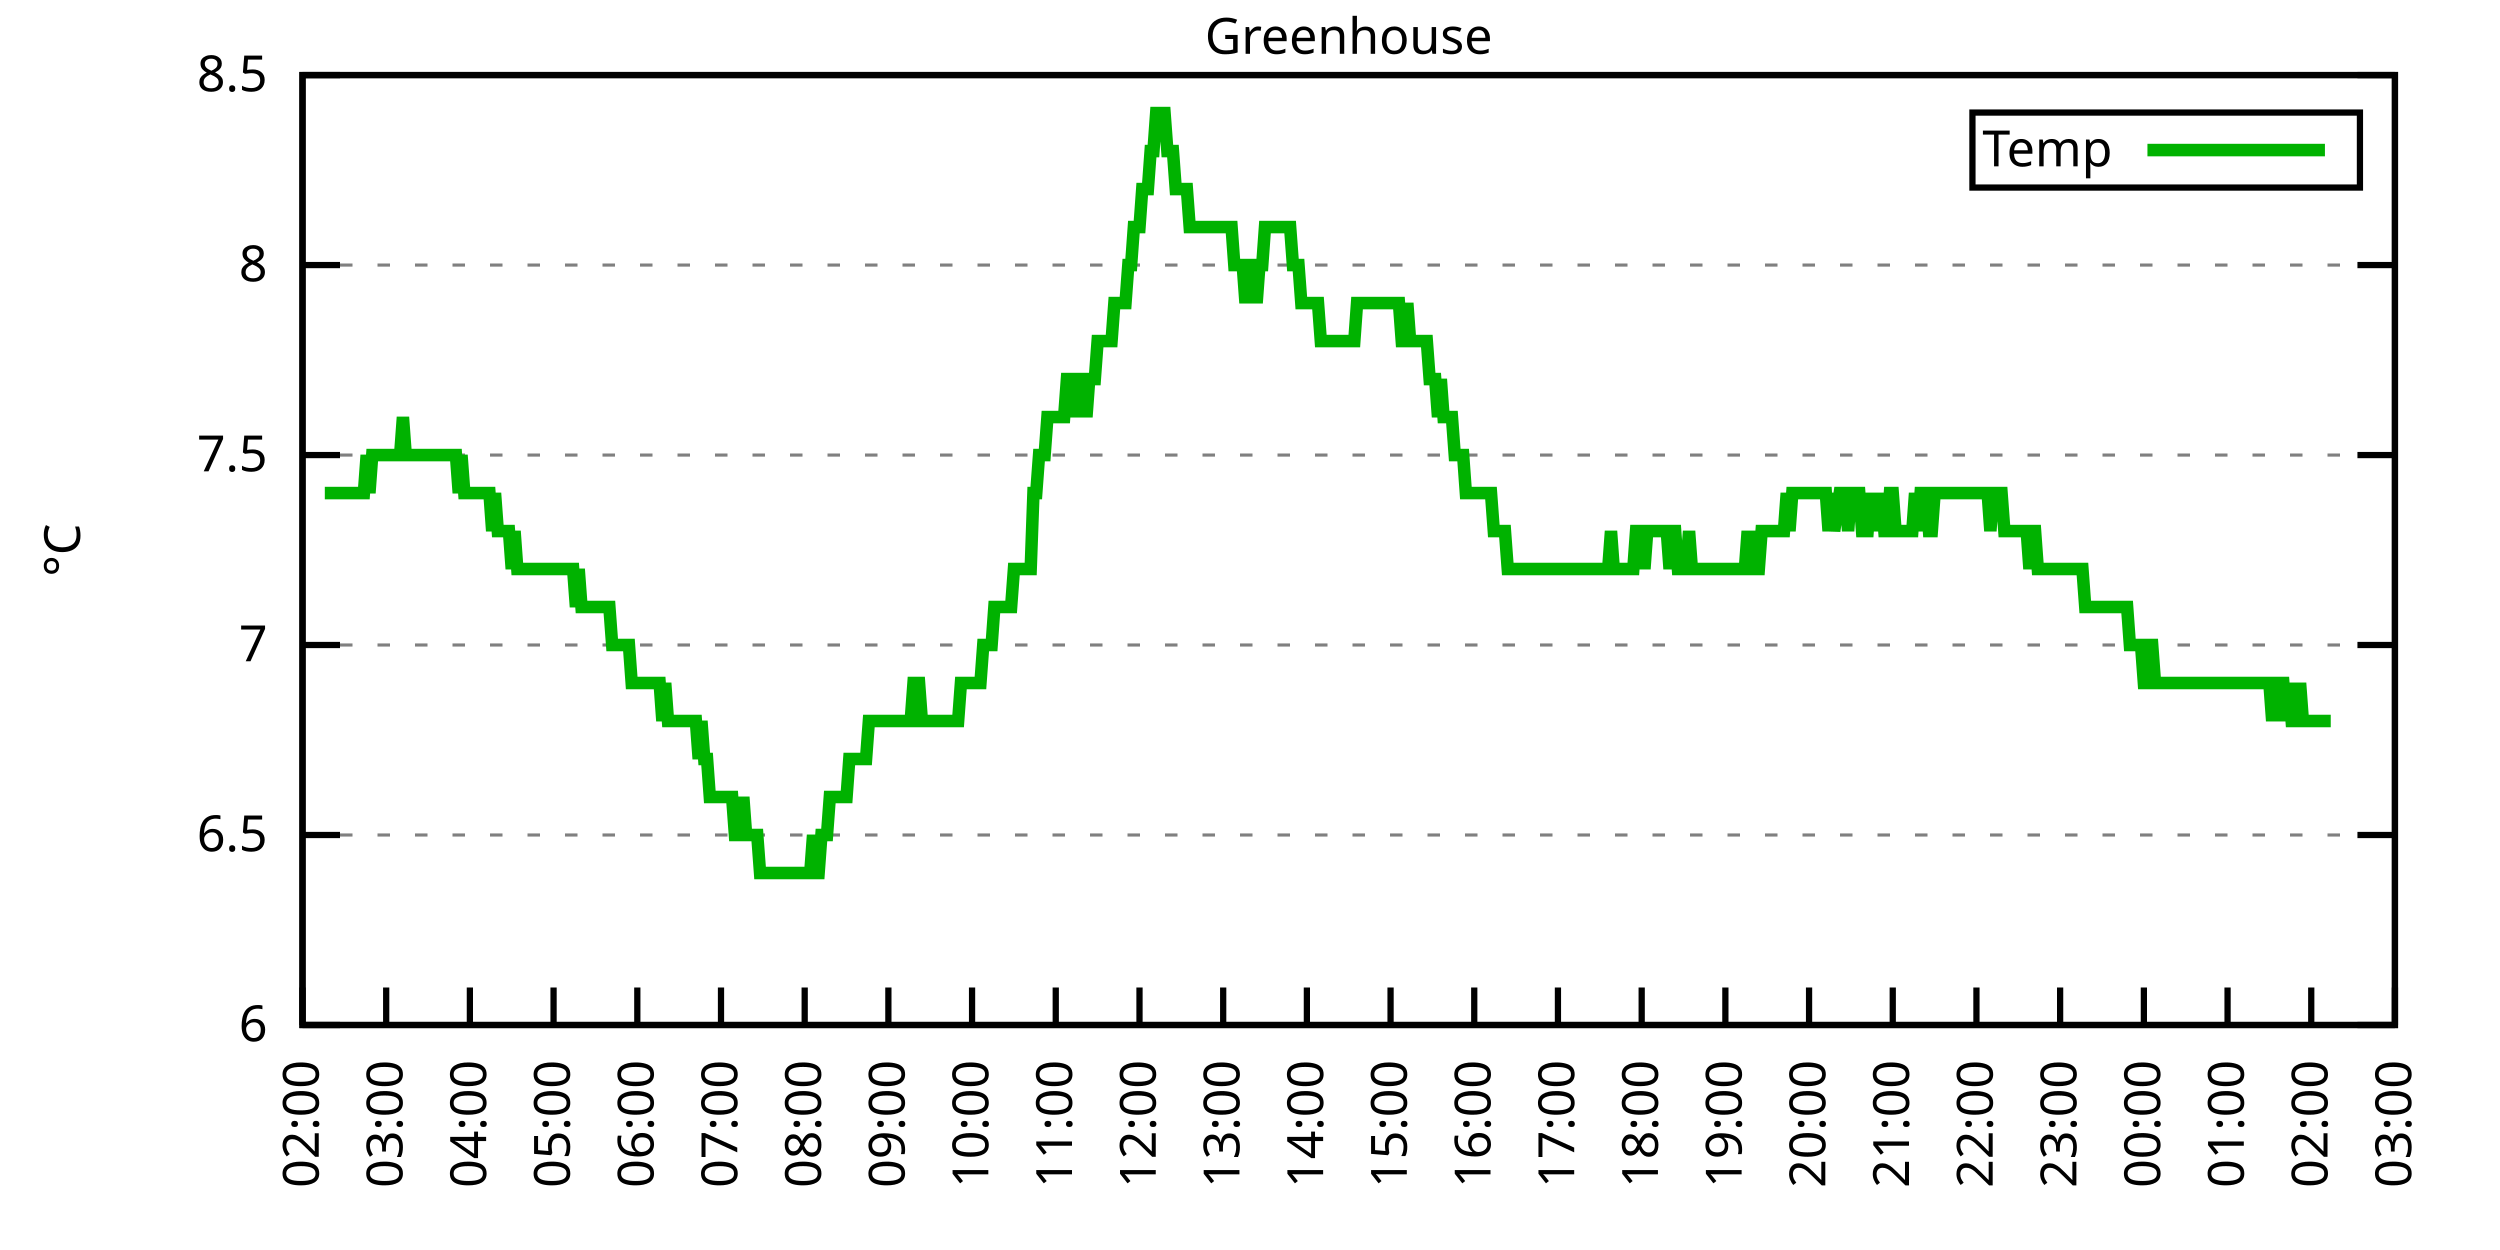
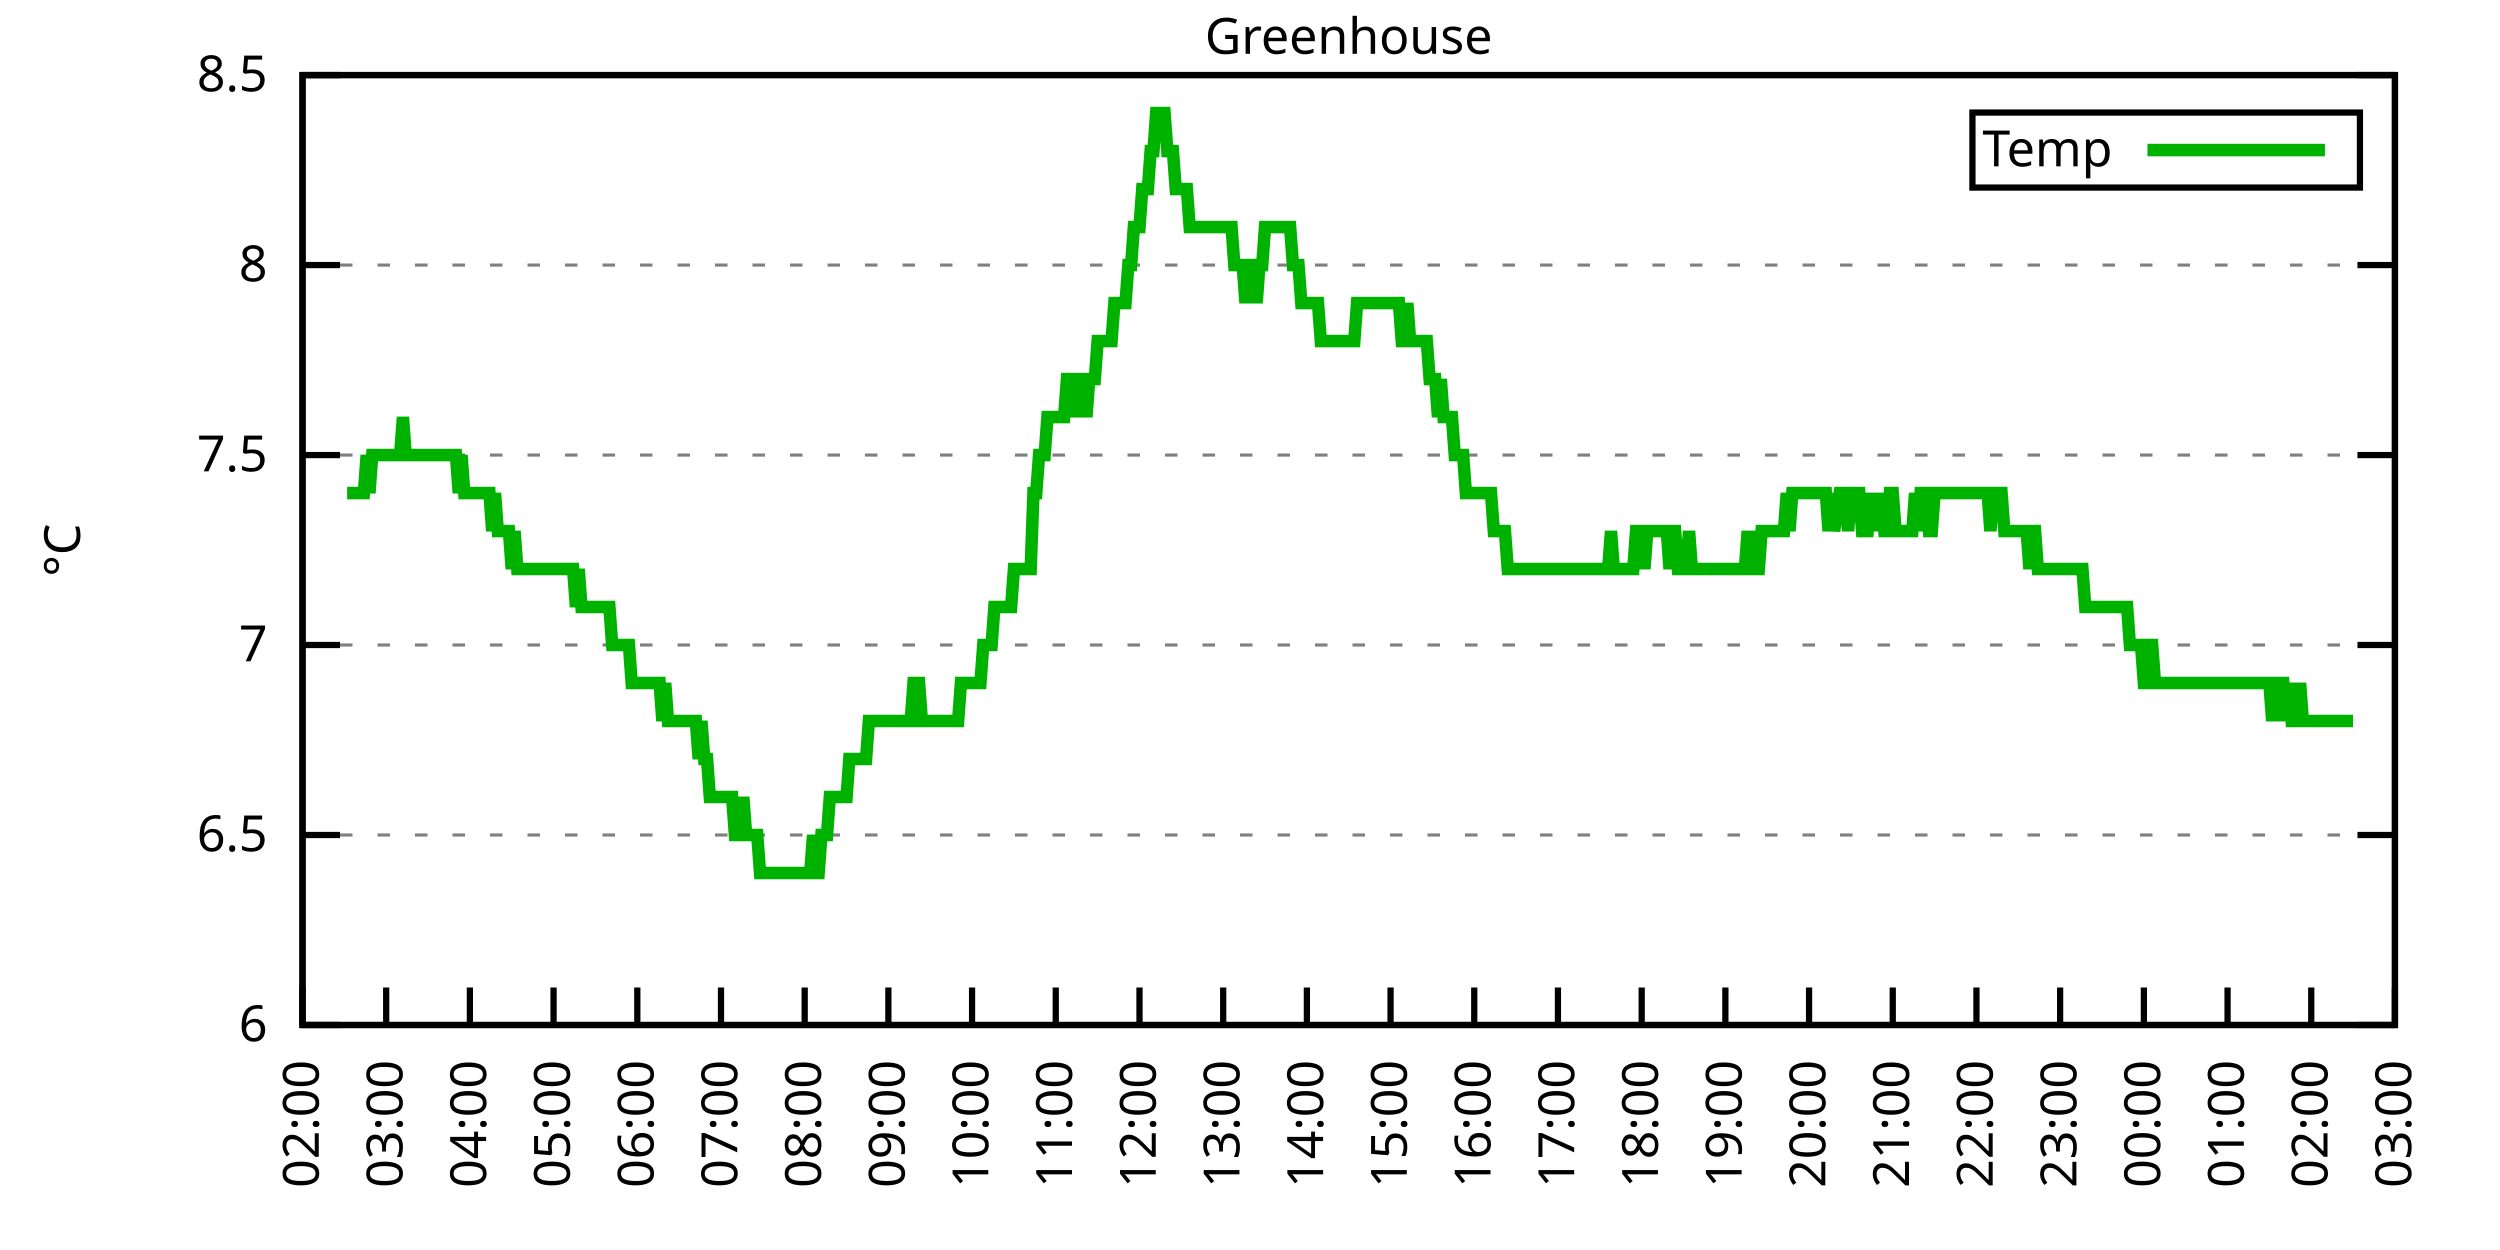
<svg xmlns="http://www.w3.org/2000/svg" xmlns:xlink="http://www.w3.org/1999/xlink" width="400" height="200" viewBox="0 0 400 200">
  <g id="gnuplot_canvas">
    <rect x="0" y="0" width="400" height="200" fill="none" />
    <defs>
      <circle id="gpDot" r="0.5" stroke-width="0.5" stroke="currentColor" />
      <path id="gpPt0" stroke-width="0.333" stroke="currentColor" d="M-1,0 h2 M0,-1 v2" />
      <path id="gpPt1" stroke-width="0.333" stroke="currentColor" d="M-1,-1 L1,1 M1,-1 L-1,1" />
      <path id="gpPt2" stroke-width="0.333" stroke="currentColor" d="M-1,0 L1,0 M0,-1 L0,1 M-1,-1 L1,1 M-1,1 L1,-1" />
      <rect id="gpPt3" stroke-width="0.333" stroke="currentColor" x="-1" y="-1" width="2" height="2" />
      <rect id="gpPt4" stroke-width="0.333" stroke="currentColor" fill="currentColor" x="-1" y="-1" width="2" height="2" />
      <circle id="gpPt5" stroke-width="0.333" stroke="currentColor" cx="0" cy="0" r="1" />
      <use xlink:href="#gpPt5" id="gpPt6" fill="currentColor" stroke="none" />
      <path id="gpPt7" stroke-width="0.333" stroke="currentColor" d="M0,-1.33 L-1.33,0.67 L1.33,0.67 z" />
      <use xlink:href="#gpPt7" id="gpPt8" fill="currentColor" stroke="none" />
      <use xlink:href="#gpPt7" id="gpPt9" stroke="currentColor" transform="rotate(180)" />
      <use xlink:href="#gpPt9" id="gpPt10" fill="currentColor" stroke="none" />
      <use xlink:href="#gpPt3" id="gpPt11" stroke="currentColor" transform="rotate(45)" />
      <use xlink:href="#gpPt11" id="gpPt12" fill="currentColor" stroke="none" />
      <path id="gpPt13" stroke-width="0.333" stroke="currentColor" d="M0,1.330 L1.265,0.411 L0.782,-1.067 L-0.782,-1.076 L-1.265,0.411 z" />
      <use xlink:href="#gpPt13" id="gpPt14" fill="currentColor" stroke="none" />
      <filter id="textbox" filterUnits="objectBoundingBox" x="0" y="0" height="1" width="1">
        <feFlood flood-color="white" flood-opacity="1" result="bgnd" />
        <feComposite in="SourceGraphic" in2="bgnd" operator="atop" />
      </filter>
      <filter id="greybox" filterUnits="objectBoundingBox" x="0" y="0" height="1" width="1">
        <feFlood flood-color="lightgrey" flood-opacity="1" result="grey" />
        <feComposite in="SourceGraphic" in2="grey" operator="atop" />
      </filter>
    </defs>
    <g fill="none" color="white" stroke="currentColor" stroke-width="1.00" stroke-linecap="butt" stroke-linejoin="miter">
</g>
    <g fill="none" color="black" stroke="currentColor" stroke-width="1.00" stroke-linecap="butt" stroke-linejoin="miter">
      <g stroke="none" shape-rendering="crispEdges">
        <polygon fill="rgb(255, 255, 255)" points="48.40,164.00 383.18,164.00 383.18,12.02 48.40,12.02 " />
      </g>
    </g>
    <g fill="none" color="black" stroke="currentColor" stroke-width="1.00" stroke-linecap="butt" stroke-linejoin="miter">
</g>
    <g fill="none" color="black" stroke="black" stroke-width="0.50" stroke-linecap="butt" stroke-linejoin="miter">
</g>
    <g fill="none" color="gray" stroke="currentColor" stroke-width="0.50" stroke-linecap="butt" stroke-linejoin="miter">
      <path stroke="gray" stroke-dasharray="2,4" class="gridline" d="M48.40,164.00 L383.19,164.00  " />
    </g>
    <g fill="none" color="gray" stroke="gray" stroke-width="1.00" stroke-linecap="butt" stroke-linejoin="miter">
</g>
    <g fill="none" color="black" stroke="currentColor" stroke-width="1.00" stroke-linecap="butt" stroke-linejoin="miter">
      <path stroke="black" d="M48.40,164.00 L54.40,164.00 M383.19,164.00 L377.19,164.00  " />
      <g transform="translate(42.80,166.60)" stroke="none" fill="black" font-family="Sans" font-size="8.00" text-anchor="end">
        <text>
          <tspan font-family="Sans"> 6</tspan>
        </text>
      </g>
    </g>
    <g fill="none" color="black" stroke="currentColor" stroke-width="1.00" stroke-linecap="butt" stroke-linejoin="miter">
</g>
    <g fill="none" color="black" stroke="black" stroke-width="0.50" stroke-linecap="butt" stroke-linejoin="miter">
</g>
    <g fill="none" color="gray" stroke="currentColor" stroke-width="0.50" stroke-linecap="butt" stroke-linejoin="miter">
      <path stroke="gray" stroke-dasharray="2,4" class="gridline" d="M48.40,133.60 L383.19,133.60  " />
    </g>
    <g fill="none" color="gray" stroke="gray" stroke-width="1.00" stroke-linecap="butt" stroke-linejoin="miter">
</g>
    <g fill="none" color="black" stroke="currentColor" stroke-width="1.00" stroke-linecap="butt" stroke-linejoin="miter">
      <path stroke="black" d="M48.40,133.60 L54.40,133.60 M383.19,133.60 L377.19,133.60  " />
      <g transform="translate(42.80,136.20)" stroke="none" fill="black" font-family="Sans" font-size="8.00" text-anchor="end">
        <text>
          <tspan font-family="Sans"> 6.5</tspan>
        </text>
      </g>
    </g>
    <g fill="none" color="black" stroke="currentColor" stroke-width="1.00" stroke-linecap="butt" stroke-linejoin="miter">
</g>
    <g fill="none" color="black" stroke="black" stroke-width="0.50" stroke-linecap="butt" stroke-linejoin="miter">
</g>
    <g fill="none" color="gray" stroke="currentColor" stroke-width="0.50" stroke-linecap="butt" stroke-linejoin="miter">
      <path stroke="gray" stroke-dasharray="2,4" class="gridline" d="M48.40,103.20 L383.19,103.20  " />
    </g>
    <g fill="none" color="gray" stroke="gray" stroke-width="1.00" stroke-linecap="butt" stroke-linejoin="miter">
</g>
    <g fill="none" color="black" stroke="currentColor" stroke-width="1.00" stroke-linecap="butt" stroke-linejoin="miter">
      <path stroke="black" d="M48.40,103.20 L54.40,103.20 M383.19,103.20 L377.19,103.20  " />
      <g transform="translate(42.80,105.80)" stroke="none" fill="black" font-family="Sans" font-size="8.00" text-anchor="end">
        <text>
          <tspan font-family="Sans"> 7</tspan>
        </text>
      </g>
    </g>
    <g fill="none" color="black" stroke="currentColor" stroke-width="1.00" stroke-linecap="butt" stroke-linejoin="miter">
</g>
    <g fill="none" color="black" stroke="black" stroke-width="0.50" stroke-linecap="butt" stroke-linejoin="miter">
</g>
    <g fill="none" color="gray" stroke="currentColor" stroke-width="0.50" stroke-linecap="butt" stroke-linejoin="miter">
      <path stroke="gray" stroke-dasharray="2,4" class="gridline" d="M48.40,72.81 L383.19,72.81  " />
    </g>
    <g fill="none" color="gray" stroke="gray" stroke-width="1.00" stroke-linecap="butt" stroke-linejoin="miter">
</g>
    <g fill="none" color="black" stroke="currentColor" stroke-width="1.00" stroke-linecap="butt" stroke-linejoin="miter">
      <path stroke="black" d="M48.40,72.81 L54.40,72.81 M383.19,72.81 L377.19,72.81  " />
      <g transform="translate(42.80,75.41)" stroke="none" fill="black" font-family="Sans" font-size="8.00" text-anchor="end">
        <text>
          <tspan font-family="Sans"> 7.5</tspan>
        </text>
      </g>
    </g>
    <g fill="none" color="black" stroke="currentColor" stroke-width="1.00" stroke-linecap="butt" stroke-linejoin="miter">
</g>
    <g fill="none" color="black" stroke="black" stroke-width="0.50" stroke-linecap="butt" stroke-linejoin="miter">
</g>
    <g fill="none" color="gray" stroke="currentColor" stroke-width="0.50" stroke-linecap="butt" stroke-linejoin="miter">
      <path stroke="gray" stroke-dasharray="2,4" class="gridline" d="M48.40,42.41 L383.19,42.41  " />
    </g>
    <g fill="none" color="gray" stroke="gray" stroke-width="1.00" stroke-linecap="butt" stroke-linejoin="miter">
</g>
    <g fill="none" color="black" stroke="currentColor" stroke-width="1.00" stroke-linecap="butt" stroke-linejoin="miter">
      <path stroke="black" d="M48.40,42.41 L54.40,42.41 M383.19,42.41 L377.19,42.41  " />
      <g transform="translate(42.80,45.01)" stroke="none" fill="black" font-family="Sans" font-size="8.00" text-anchor="end">
        <text>
          <tspan font-family="Sans"> 8</tspan>
        </text>
      </g>
    </g>
    <g fill="none" color="black" stroke="currentColor" stroke-width="1.00" stroke-linecap="butt" stroke-linejoin="miter">
</g>
    <g fill="none" color="black" stroke="black" stroke-width="0.50" stroke-linecap="butt" stroke-linejoin="miter">
</g>
    <g fill="none" color="gray" stroke="currentColor" stroke-width="0.50" stroke-linecap="butt" stroke-linejoin="miter">
      <path stroke="gray" stroke-dasharray="2,4" class="gridline" d="M48.40,12.01 L383.19,12.01  " />
    </g>
    <g fill="none" color="gray" stroke="gray" stroke-width="1.00" stroke-linecap="butt" stroke-linejoin="miter">
</g>
    <g fill="none" color="black" stroke="currentColor" stroke-width="1.00" stroke-linecap="butt" stroke-linejoin="miter">
      <path stroke="black" d="M48.40,12.01 L54.40,12.01 M383.19,12.01 L377.19,12.01  " />
      <g transform="translate(42.80,14.61)" stroke="none" fill="black" font-family="Sans" font-size="8.00" text-anchor="end">
        <text>
          <tspan font-family="Sans"> 8.5</tspan>
        </text>
      </g>
    </g>
    <g fill="none" color="black" stroke="currentColor" stroke-width="1.00" stroke-linecap="butt" stroke-linejoin="miter">
      <path stroke="black" d="M48.40,164.00 L48.40,158.00  " />
      <g transform="translate(51.00,169.60) rotate(270.00)" stroke="none" fill="black" font-family="Sans" font-size="8.00" text-anchor="end">
        <text>
          <tspan font-family="Sans">02:00</tspan>
        </text>
      </g>
    </g>
    <g fill="none" color="black" stroke="currentColor" stroke-width="1.00" stroke-linecap="butt" stroke-linejoin="miter">
      <path stroke="black" d="M61.79,164.00 L61.79,158.00  " />
      <g transform="translate(64.39,169.60) rotate(270.00)" stroke="none" fill="black" font-family="Sans" font-size="8.00" text-anchor="end">
        <text>
          <tspan font-family="Sans">03:00</tspan>
        </text>
      </g>
    </g>
    <g fill="none" color="black" stroke="currentColor" stroke-width="1.00" stroke-linecap="butt" stroke-linejoin="miter">
      <path stroke="black" d="M75.18,164.00 L75.18,158.00  " />
      <g transform="translate(77.78,169.60) rotate(270.00)" stroke="none" fill="black" font-family="Sans" font-size="8.00" text-anchor="end">
        <text>
          <tspan font-family="Sans">04:00</tspan>
        </text>
      </g>
    </g>
    <g fill="none" color="black" stroke="currentColor" stroke-width="1.00" stroke-linecap="butt" stroke-linejoin="miter">
      <path stroke="black" d="M88.57,164.00 L88.57,158.00  " />
      <g transform="translate(91.17,169.60) rotate(270.00)" stroke="none" fill="black" font-family="Sans" font-size="8.00" text-anchor="end">
        <text>
          <tspan font-family="Sans">05:00</tspan>
        </text>
      </g>
    </g>
    <g fill="none" color="black" stroke="currentColor" stroke-width="1.00" stroke-linecap="butt" stroke-linejoin="miter">
      <path stroke="black" d="M101.97,164.00 L101.97,158.00  " />
      <g transform="translate(104.57,169.60) rotate(270.00)" stroke="none" fill="black" font-family="Sans" font-size="8.00" text-anchor="end">
        <text>
          <tspan font-family="Sans">06:00</tspan>
        </text>
      </g>
    </g>
    <g fill="none" color="black" stroke="currentColor" stroke-width="1.00" stroke-linecap="butt" stroke-linejoin="miter">
      <path stroke="black" d="M115.36,164.00 L115.36,158.00  " />
      <g transform="translate(117.96,169.60) rotate(270.00)" stroke="none" fill="black" font-family="Sans" font-size="8.00" text-anchor="end">
        <text>
          <tspan font-family="Sans">07:00</tspan>
        </text>
      </g>
    </g>
    <g fill="none" color="black" stroke="currentColor" stroke-width="1.00" stroke-linecap="butt" stroke-linejoin="miter">
      <path stroke="black" d="M128.75,164.00 L128.75,158.00  " />
      <g transform="translate(131.35,169.60) rotate(270.00)" stroke="none" fill="black" font-family="Sans" font-size="8.00" text-anchor="end">
        <text>
          <tspan font-family="Sans">08:00</tspan>
        </text>
      </g>
    </g>
    <g fill="none" color="black" stroke="currentColor" stroke-width="1.00" stroke-linecap="butt" stroke-linejoin="miter">
      <path stroke="black" d="M142.14,164.00 L142.14,158.00  " />
      <g transform="translate(144.74,169.60) rotate(270.00)" stroke="none" fill="black" font-family="Sans" font-size="8.00" text-anchor="end">
        <text>
          <tspan font-family="Sans">09:00</tspan>
        </text>
      </g>
    </g>
    <g fill="none" color="black" stroke="currentColor" stroke-width="1.00" stroke-linecap="butt" stroke-linejoin="miter">
      <path stroke="black" d="M155.53,164.00 L155.53,158.00  " />
      <g transform="translate(158.13,169.60) rotate(270.00)" stroke="none" fill="black" font-family="Sans" font-size="8.00" text-anchor="end">
        <text>
          <tspan font-family="Sans">10:00</tspan>
        </text>
      </g>
    </g>
    <g fill="none" color="black" stroke="currentColor" stroke-width="1.00" stroke-linecap="butt" stroke-linejoin="miter">
      <path stroke="black" d="M168.92,164.00 L168.92,158.00  " />
      <g transform="translate(171.52,169.60) rotate(270.00)" stroke="none" fill="black" font-family="Sans" font-size="8.00" text-anchor="end">
        <text>
          <tspan font-family="Sans">11:00</tspan>
        </text>
      </g>
    </g>
    <g fill="none" color="black" stroke="currentColor" stroke-width="1.00" stroke-linecap="butt" stroke-linejoin="miter">
      <path stroke="black" d="M182.32,164.00 L182.32,158.00  " />
      <g transform="translate(184.92,169.60) rotate(270.00)" stroke="none" fill="black" font-family="Sans" font-size="8.00" text-anchor="end">
        <text>
          <tspan font-family="Sans">12:00</tspan>
        </text>
      </g>
    </g>
    <g fill="none" color="black" stroke="currentColor" stroke-width="1.00" stroke-linecap="butt" stroke-linejoin="miter">
      <path stroke="black" d="M195.71,164.00 L195.71,158.00  " />
      <g transform="translate(198.31,169.60) rotate(270.00)" stroke="none" fill="black" font-family="Sans" font-size="8.00" text-anchor="end">
        <text>
          <tspan font-family="Sans">13:00</tspan>
        </text>
      </g>
    </g>
    <g fill="none" color="black" stroke="currentColor" stroke-width="1.00" stroke-linecap="butt" stroke-linejoin="miter">
      <path stroke="black" d="M209.10,164.00 L209.10,158.00  " />
      <g transform="translate(211.70,169.60) rotate(270.00)" stroke="none" fill="black" font-family="Sans" font-size="8.00" text-anchor="end">
        <text>
          <tspan font-family="Sans">14:00</tspan>
        </text>
      </g>
    </g>
    <g fill="none" color="black" stroke="currentColor" stroke-width="1.00" stroke-linecap="butt" stroke-linejoin="miter">
      <path stroke="black" d="M222.49,164.00 L222.49,158.00  " />
      <g transform="translate(225.09,169.60) rotate(270.00)" stroke="none" fill="black" font-family="Sans" font-size="8.00" text-anchor="end">
        <text>
          <tspan font-family="Sans">15:00</tspan>
        </text>
      </g>
    </g>
    <g fill="none" color="black" stroke="currentColor" stroke-width="1.00" stroke-linecap="butt" stroke-linejoin="miter">
      <path stroke="black" d="M235.88,164.00 L235.88,158.00  " />
      <g transform="translate(238.48,169.60) rotate(270.00)" stroke="none" fill="black" font-family="Sans" font-size="8.00" text-anchor="end">
        <text>
          <tspan font-family="Sans">16:00</tspan>
        </text>
      </g>
    </g>
    <g fill="none" color="black" stroke="currentColor" stroke-width="1.00" stroke-linecap="butt" stroke-linejoin="miter">
      <path stroke="black" d="M249.27,164.00 L249.27,158.00  " />
      <g transform="translate(251.87,169.60) rotate(270.00)" stroke="none" fill="black" font-family="Sans" font-size="8.00" text-anchor="end">
        <text>
          <tspan font-family="Sans">17:00</tspan>
        </text>
      </g>
    </g>
    <g fill="none" color="black" stroke="currentColor" stroke-width="1.00" stroke-linecap="butt" stroke-linejoin="miter">
      <path stroke="black" d="M262.67,164.00 L262.67,158.00  " />
      <g transform="translate(265.27,169.60) rotate(270.00)" stroke="none" fill="black" font-family="Sans" font-size="8.00" text-anchor="end">
        <text>
          <tspan font-family="Sans">18:00</tspan>
        </text>
      </g>
    </g>
    <g fill="none" color="black" stroke="currentColor" stroke-width="1.00" stroke-linecap="butt" stroke-linejoin="miter">
      <path stroke="black" d="M276.06,164.00 L276.06,158.00  " />
      <g transform="translate(278.66,169.60) rotate(270.00)" stroke="none" fill="black" font-family="Sans" font-size="8.00" text-anchor="end">
        <text>
          <tspan font-family="Sans">19:00</tspan>
        </text>
      </g>
    </g>
    <g fill="none" color="black" stroke="currentColor" stroke-width="1.00" stroke-linecap="butt" stroke-linejoin="miter">
      <path stroke="black" d="M289.45,164.00 L289.45,158.00  " />
      <g transform="translate(292.05,169.60) rotate(270.00)" stroke="none" fill="black" font-family="Sans" font-size="8.00" text-anchor="end">
        <text>
          <tspan font-family="Sans">20:00</tspan>
        </text>
      </g>
    </g>
    <g fill="none" color="black" stroke="currentColor" stroke-width="1.00" stroke-linecap="butt" stroke-linejoin="miter">
      <path stroke="black" d="M302.84,164.00 L302.84,158.00  " />
      <g transform="translate(305.44,169.60) rotate(270.00)" stroke="none" fill="black" font-family="Sans" font-size="8.00" text-anchor="end">
        <text>
          <tspan font-family="Sans">21:00</tspan>
        </text>
      </g>
    </g>
    <g fill="none" color="black" stroke="currentColor" stroke-width="1.00" stroke-linecap="butt" stroke-linejoin="miter">
      <path stroke="black" d="M316.23,164.00 L316.23,158.00  " />
      <g transform="translate(318.83,169.60) rotate(270.00)" stroke="none" fill="black" font-family="Sans" font-size="8.00" text-anchor="end">
        <text>
          <tspan font-family="Sans">22:00</tspan>
        </text>
      </g>
    </g>
    <g fill="none" color="black" stroke="currentColor" stroke-width="1.00" stroke-linecap="butt" stroke-linejoin="miter">
      <path stroke="black" d="M329.62,164.00 L329.62,158.00  " />
      <g transform="translate(332.22,169.60) rotate(270.00)" stroke="none" fill="black" font-family="Sans" font-size="8.00" text-anchor="end">
        <text>
          <tspan font-family="Sans">23:00</tspan>
        </text>
      </g>
    </g>
    <g fill="none" color="black" stroke="currentColor" stroke-width="1.00" stroke-linecap="butt" stroke-linejoin="miter">
      <path stroke="black" d="M343.02,164.00 L343.02,158.00  " />
      <g transform="translate(345.62,169.60) rotate(270.00)" stroke="none" fill="black" font-family="Sans" font-size="8.00" text-anchor="end">
        <text>
          <tspan font-family="Sans">00:00</tspan>
        </text>
      </g>
    </g>
    <g fill="none" color="black" stroke="currentColor" stroke-width="1.00" stroke-linecap="butt" stroke-linejoin="miter">
      <path stroke="black" d="M356.41,164.00 L356.41,158.00  " />
      <g transform="translate(359.01,169.60) rotate(270.00)" stroke="none" fill="black" font-family="Sans" font-size="8.00" text-anchor="end">
        <text>
          <tspan font-family="Sans">01:00</tspan>
        </text>
      </g>
    </g>
    <g fill="none" color="black" stroke="currentColor" stroke-width="1.00" stroke-linecap="butt" stroke-linejoin="miter">
      <path stroke="black" d="M369.80,164.00 L369.80,158.00  " />
      <g transform="translate(372.40,169.60) rotate(270.00)" stroke="none" fill="black" font-family="Sans" font-size="8.00" text-anchor="end">
        <text>
          <tspan font-family="Sans">02:00</tspan>
        </text>
      </g>
    </g>
    <g fill="none" color="black" stroke="currentColor" stroke-width="1.00" stroke-linecap="butt" stroke-linejoin="miter">
      <path stroke="black" d="M383.19,164.00 L383.19,158.00  " />
      <g transform="translate(385.79,169.60) rotate(270.00)" stroke="none" fill="black" font-family="Sans" font-size="8.00" text-anchor="end">
        <text>
          <tspan font-family="Sans">03:00</tspan>
        </text>
      </g>
    </g>
    <g fill="none" color="black" stroke="currentColor" stroke-width="1.00" stroke-linecap="butt" stroke-linejoin="miter">
</g>
    <g fill="none" color="black" stroke="currentColor" stroke-width="1.00" stroke-linecap="butt" stroke-linejoin="miter">
      <path stroke="black" d="M48.40,12.01 L48.40,164.00 L383.19,164.00 L383.19,12.01 L48.40,12.01 Z  " />
    </g>
    <g fill="none" color="black" stroke="currentColor" stroke-width="1.00" stroke-linecap="butt" stroke-linejoin="miter">
</g>
    <g fill="none" color="black" stroke="currentColor" stroke-width="1.00" stroke-linecap="butt" stroke-linejoin="miter">
      <path stroke="black" d="M315.59,30.01 L315.59,18.01 L377.59,18.01 L377.59,30.01 L315.59,30.01 Z  " />
    </g>
    <g id="Greenhouse_plot_1">
      <g fill="none" color="white" stroke="black" stroke-width="2.00" stroke-linecap="butt" stroke-linejoin="miter">
</g>
      <g fill="none" color="black" stroke="currentColor" stroke-width="2.00" stroke-linecap="butt" stroke-linejoin="miter">
        <g transform="translate(337.99,26.61)" stroke="none" fill="black" font-family="Sans" font-size="8.00" text-anchor="end">
          <text>
            <tspan font-family="Sans">Temp</tspan>
          </text>
        </g>
      </g>
      <g fill="none" color="black" stroke="currentColor" stroke-width="2.00" stroke-linecap="butt" stroke-linejoin="miter">
-         <path stroke="rgb(  0, 178,   0)" d="M343.59,24.01 L371.99,24.01 M51.97,78.89 L52.42,78.89 L52.86,78.89 L53.31,78.89 L53.76,78.89 L54.20,78.89   L54.65,78.89 L55.10,78.89 L55.54,78.89 L55.99,78.89 L56.43,78.89 L56.88,78.89 L57.33,78.89 L57.77,78.89   L58.22,78.89 L58.67,72.81 L59.11,78.89 L59.56,72.81 L60.01,72.81 L60.45,72.81 L60.90,72.81 L61.35,72.81   L61.79,72.81 L62.24,72.81 L62.68,72.81 L63.13,72.81 L63.58,72.81 L64.02,72.81 L64.47,66.73 L64.92,72.81   L65.36,72.81 L65.81,72.81 L66.26,72.81 L66.70,72.81 L67.15,72.81 L67.59,72.81 L68.04,72.81 L68.49,72.81   L68.93,72.81 L69.38,72.81 L69.83,72.81 L70.27,72.81 L70.72,72.81 L71.17,72.81 L71.61,72.81 L72.06,72.81   L72.50,72.81 L72.95,72.81 L73.40,78.89 L73.84,72.81 L74.29,78.89 L74.74,78.89 L75.18,78.89 L75.63,78.89   L76.08,78.89 L76.52,78.89 L76.97,78.89 L77.42,78.89 L77.86,78.89 L78.31,78.89 L78.75,84.97 L79.20,78.89   L79.65,84.97 L80.09,84.97 L80.54,84.97 L80.99,84.97 L81.43,84.97 L81.88,91.04 L82.33,84.97 L82.77,91.04   L83.22,91.04 L83.66,91.04 L84.11,91.04 L84.56,91.04 L85.00,91.04 L85.45,91.04 L85.90,91.04 L86.34,91.04   L86.79,91.04 L87.24,91.04 L87.68,91.04 L88.13,91.04 L88.57,91.04 L89.02,91.04 L89.47,91.04 L89.91,91.04   L90.36,91.04 L90.81,91.04 L91.25,91.04 L91.70,91.04 L92.15,97.12 L92.59,91.04 L93.04,97.12 L93.49,97.12   L93.93,97.12 L94.38,97.12 L94.82,97.12 L95.27,97.12 L95.72,97.12 L96.16,97.12 L96.61,97.12 L97.06,97.12   L97.50,97.12 L97.95,103.20 L98.40,103.20 L98.84,103.20 L99.29,103.20 L99.73,103.20 L100.18,103.20 L100.63,103.20   L101.07,109.28 L101.52,109.28 L101.97,109.28 L102.41,109.28 L102.86,109.28 L103.31,109.28 L103.75,109.28 L104.20,109.28   L104.64,109.28 L105.09,109.28 L105.54,109.28 L105.98,115.36 L106.43,109.28 L106.88,115.36 L107.32,115.36 L107.77,115.36   L108.22,115.36 L108.66,115.36 L109.11,115.36 L109.55,115.36 L110.00,115.36 L110.45,115.36 L110.89,115.36 L111.34,115.36   L111.79,121.44 L112.23,115.36 L112.68,121.44 L113.13,121.44 L113.57,127.52 L114.02,127.52 L114.47,127.52 L114.91,127.52   L115.36,127.52 L115.80,127.52 L116.25,127.52 L116.70,127.52 L117.14,127.52 L117.59,133.60 L118.04,133.60 L118.48,133.60   L118.93,127.52 L119.38,133.60 L119.82,133.60 L120.27,133.60 L120.71,133.60 L121.16,133.60 L121.61,139.68 L122.05,139.68   L122.50,139.68 L122.95,139.68 L123.39,139.68 L123.84,139.68 L124.29,139.68 L124.73,139.68 L125.18,139.68 L125.62,139.68   L126.07,139.68 L126.52,139.68 L126.96,139.68 L127.41,139.68 L127.86,139.68 L128.30,139.68 L128.75,139.68 L129.20,139.68   L129.64,139.68 L130.09,133.60 L130.54,139.68 L130.98,139.68 L131.43,133.60 L131.87,133.60 L132.32,133.60 L132.77,127.52   L133.21,127.52 L133.66,127.52 L134.11,127.52 L134.55,127.52 L135.00,127.52 L135.45,127.52 L135.89,121.44 L136.34,121.44   L136.78,121.44 L137.23,121.44 L137.68,121.44 L138.12,121.44 L138.57,121.44 L139.02,115.36 L139.46,115.36 L139.91,115.36   L140.36,115.36 L140.80,115.36 L141.25,115.36 L141.69,115.36 L142.14,115.36 L142.59,115.36 L143.03,115.36 L143.48,115.36   L143.93,115.36 L144.37,115.36 L144.82,115.36 L145.27,115.36 L145.71,115.36 L146.16,109.28 L146.61,109.28 L147.05,109.28   L147.50,115.36 L147.94,115.36 L148.39,115.36 L148.84,115.36 L149.28,115.36 L149.73,115.36 L150.18,115.36 L150.62,115.36   L151.07,115.36 L151.52,115.36 L151.96,115.36 L152.41,115.36 L152.85,115.36 L153.30,115.36 L153.75,109.28 L154.19,109.28   L154.64,109.28 L155.09,109.28 L155.53,109.28 L155.98,109.28 L156.43,109.28 L156.87,109.28 L157.32,103.20 L157.76,103.20   L158.21,103.20 L158.66,103.20 L159.10,97.12 L159.55,97.12 L160.00,97.12 L160.44,97.12 L160.89,97.12 L161.34,97.12   L161.78,97.12 L162.23,91.04 L162.67,91.04 L163.12,91.04 L163.57,91.04 L164.01,91.04 L164.46,91.04 L164.91,91.04   L165.35,78.89 L165.80,78.89 L166.25,72.81 L166.69,72.81 L167.14,72.81 L167.59,66.73 L168.03,66.73 L168.48,66.73   L168.92,66.73 L169.37,66.73 L169.82,66.73 L170.26,66.73 L170.71,60.65 L171.16,60.65 L171.60,60.65 L172.05,66.73   L172.50,60.65 L172.94,60.65 L173.39,60.65 L173.83,66.73 L174.28,60.65 L174.73,60.65 L175.17,60.65 L175.62,54.57   L176.07,54.57 L176.51,54.57 L176.96,54.57 L177.41,54.57 L177.85,54.57 L178.30,48.49 L178.74,48.49 L179.19,48.49   L179.64,48.49 L180.08,48.49 L180.53,42.41 L180.98,42.41 L181.42,36.33 L181.87,36.33 L182.32,36.33 L182.76,30.25   L183.21,30.25 L183.66,30.25 L184.10,24.17 L184.55,24.17 L184.99,18.09 L185.44,18.09 L185.89,18.09 L186.33,18.09   L186.78,24.17 L187.23,24.17 L187.67,24.17 L188.12,30.25 L188.57,30.25 L189.01,30.25 L189.46,30.25 L189.90,30.25   L190.35,36.33 L190.80,36.33 L191.24,36.33 L191.69,36.33 L192.14,36.33 L192.58,36.33 L193.03,36.33 L193.48,36.33   L193.92,36.33 L194.37,36.33 L194.81,36.33 L195.26,36.33 L195.71,36.33 L196.15,36.33 L196.60,36.33 L197.05,36.33   L197.49,42.41 L197.94,42.41 L198.39,42.41 L198.83,42.41 L199.28,48.49 L199.73,42.41 L200.17,42.41 L200.62,42.41   L201.06,48.49 L201.51,42.41 L201.96,42.41 L202.40,36.33 L202.85,36.33 L203.30,36.33 L203.74,36.33 L204.19,36.33   L204.64,36.33 L205.08,36.33 L205.53,36.33 L205.97,36.33 L206.42,36.33 L206.87,42.41 L207.31,42.41 L207.76,42.41   L208.21,48.49 L208.65,48.49 L209.10,48.49 L209.55,48.49 L209.99,48.49 L210.44,48.49 L210.88,48.49 L211.33,54.57   L211.78,54.57 L212.22,54.57 L212.67,54.57 L213.12,54.57 L213.56,54.57 L214.01,54.57 L214.46,54.57 L214.90,54.57   L215.35,54.57 L215.80,54.57 L216.24,54.57 L216.69,54.57 L217.13,48.49 L217.58,48.49 L218.03,48.49 L218.47,48.49   L218.92,48.49 L219.37,48.49 L219.81,48.49 L220.26,48.49 L220.71,48.49 L221.15,48.49 L221.60,48.49 L222.04,48.49   L222.49,48.49 L222.94,48.49 L223.38,48.49 L223.83,48.49 L224.28,54.57 L224.72,54.57 L225.17,48.49 L225.62,54.57   L226.06,54.57 L226.51,54.57 L226.95,54.57 L227.40,54.57 L227.85,54.57 L228.29,54.57 L228.74,60.65 L229.19,60.65   L229.63,60.65 L230.08,66.73 L230.53,60.65 L230.97,66.73 L231.42,66.73 L231.86,66.73 L232.31,66.73 L232.76,72.81   L233.20,72.81 L233.65,72.81 L234.10,72.81 L234.54,78.89 L234.99,78.89 L235.44,78.89 L235.88,78.89 L236.33,78.89   L236.78,78.89 L237.22,78.89 L237.67,78.89 L238.11,78.89 L238.56,78.89 L239.01,84.97 L239.45,84.97 L239.90,84.97   L240.35,84.97 L240.79,84.97 L241.24,91.04 L241.69,91.04 L242.13,91.04 L242.58,91.04 L243.02,91.04 L243.47,91.04   L243.92,91.04 L244.36,91.04 L244.81,91.04 L245.26,91.04 L245.70,91.04 L246.15,91.04 L246.60,91.04 L247.04,91.04   L247.49,91.04 L247.93,91.04 L248.38,91.04 L248.83,91.04 L249.27,91.04 L249.72,91.04 L250.17,91.04 L250.61,91.04   L251.06,91.04 L251.51,91.04 L251.95,91.04 L252.40,91.04 L252.85,91.04 L253.29,91.04 L253.74,91.04 L254.18,91.04   L254.63,91.04 L255.08,91.04 L255.52,91.04 L255.97,91.04 L256.42,91.04 L256.86,91.04 L257.31,91.04 L257.76,84.97   L258.20,91.04 L258.65,91.04 L259.09,91.04 L259.54,91.04 L259.99,91.04 L260.43,91.04 L260.88,91.04 L261.33,91.04   L261.77,84.97 L262.22,84.97 L262.67,84.97 L263.11,91.04 L263.56,84.97 L264.00,84.97 L264.45,84.97 L264.90,84.97   L265.34,84.97 L265.79,84.97 L266.24,84.97 L266.68,84.97 L267.13,91.04 L267.58,84.97 L268.02,84.97 L268.47,91.04   L268.92,91.04 L269.36,91.04 L269.81,91.04 L270.25,84.97 L270.70,91.04 L271.15,91.04 L271.59,91.04 L272.04,91.04   L272.49,91.04 L272.93,91.04 L273.38,91.04 L273.83,91.04 L274.27,91.04 L274.72,91.04 L275.16,91.04 L275.61,91.04   L276.06,91.04 L276.50,91.04 L276.95,91.04 L277.40,91.04 L277.84,91.04 L278.29,91.04 L278.74,91.04 L279.18,91.04   L279.63,84.97 L280.07,91.04 L280.52,84.97 L280.97,91.04 L281.41,91.04 L281.86,84.97 L282.31,84.97 L282.75,84.97   L283.20,84.97 L283.65,84.97 L284.09,84.97 L284.54,84.97 L284.98,84.97 L285.43,84.97 L285.88,78.89 L286.32,84.97   L286.77,78.89 L287.22,78.89 L287.66,78.89 L288.11,78.89 L288.56,78.89 L289.00,78.89 L289.45,78.89 L289.90,78.89   L290.34,78.89 L290.79,78.89 L291.23,78.89 L291.68,78.89 L292.13,78.89 L292.57,84.97 L293.02,78.89 L293.47,84.97   L294.36,78.89 L294.81,78.89 L295.25,78.89 L295.70,84.97 L296.14,78.89 L296.59,78.89 L297.04,78.89 L297.48,78.89   L297.93,84.97 L298.38,84.97 L298.82,84.97 L299.27,78.89 L299.72,84.97 L300.16,78.89 L300.61,84.97 L301.05,78.89   L301.50,84.97 L301.95,84.97 L302.39,78.89 L302.84,78.89 L303.29,84.97 L303.73,84.97 L304.18,84.97 L304.63,84.97   L305.07,84.97 L305.52,84.97 L305.97,84.97 L306.41,78.89 L306.86,84.97 L307.30,78.89 L307.75,78.89 L308.20,78.89   L308.64,84.97 L309.09,84.97 L309.54,78.89 L309.98,78.89 L310.43,78.89 L310.88,78.89 L311.32,78.89 L311.77,78.89   L312.21,78.89 L312.66,78.89 L313.11,78.89 L313.55,78.89 L314.00,78.89 L314.45,78.89 L314.89,78.89 L315.34,78.89   L315.79,78.89 L316.23,78.89 L316.68,78.89 L317.12,78.89 L317.57,78.89 L318.02,78.89 L318.46,84.97 L318.91,78.89   L319.36,78.89 L319.80,78.89 L320.25,78.89 L320.70,84.97 L321.14,84.97 L321.59,84.97 L322.04,84.97 L322.48,84.97   L322.93,84.97 L323.37,84.97 L323.82,84.97 L324.27,84.97 L324.71,91.04 L325.16,84.97 L325.61,84.97 L326.05,91.04   L326.50,91.04 L326.95,91.04 L327.39,91.04 L327.84,91.04 L328.28,91.04 L328.73,91.04 L329.18,91.04 L329.62,91.04   L330.07,91.04 L330.52,91.04 L330.96,91.04 L331.41,91.04 L331.86,91.04 L332.30,91.04 L332.75,91.04 L333.19,91.04   L333.64,97.12 L334.09,97.12 L334.53,97.12 L334.98,97.12 L335.43,97.12 L335.87,97.12 L336.32,97.12 L336.77,97.12   L337.21,97.12 L337.66,97.12 L338.10,97.12 L338.55,97.12 L339.00,97.12 L339.44,97.12 L339.89,97.12 L340.34,97.12   L340.78,103.20 L341.23,103.20 L341.68,103.20 L342.12,103.20 L342.57,103.20 L343.02,109.28 L343.46,109.28 L343.91,103.20   L344.35,103.20 L344.80,109.28 L345.25,109.28 L345.69,109.28 L346.14,109.28 L346.59,109.28 L347.03,109.28 L347.48,109.28   L347.93,109.28 L348.37,109.28 L348.82,109.28 L349.26,109.28 L349.71,109.28 L350.16,109.28 L350.60,109.28 L351.05,109.28   L351.50,109.28 L351.94,109.28 L352.39,109.28 L352.84,109.28 L353.28,109.28 L353.73,109.28 L354.17,109.28 L354.62,109.28   L355.07,109.28 L355.51,109.28 L355.96,109.28 L356.41,109.28 L356.85,109.28 L357.30,109.28 L357.75,109.28 L358.19,109.28   L358.64,109.28 L359.09,109.28 L359.53,109.28 L359.98,109.28 L360.42,109.28 L360.87,109.28 L361.32,109.28 L361.76,109.28   L362.21,109.28 L362.66,109.28 L363.10,109.28 L363.55,115.36 L364.00,109.28 L364.44,115.36 L364.89,109.28 L365.33,109.28   L365.78,115.36 L366.23,109.28 L366.67,115.36 L367.12,115.36 L367.57,115.36 L368.01,109.28 L368.46,115.36 L368.91,115.36   L369.35,115.36 L369.80,115.36 L370.24,115.36 L370.69,115.36 L371.14,115.36 L371.58,115.36 L372.03,115.36 L372.48,115.36   L372.92,115.36  " />
+         <path stroke="rgb(  0, 178,   0)" d="M343.59,24.01 L371.99,24.01 M55.54,78.89 L55.99,78.89 L56.43,78.89 L56.88,78.89 L57.33,78.89 L57.77,78.89   L58.22,78.89 L58.67,72.81 L59.11,78.89 L59.56,72.81 L60.01,72.81 L60.45,72.81 L60.90,72.81 L61.35,72.81   L61.79,72.81 L62.24,72.81 L62.68,72.81 L63.13,72.81 L63.58,72.81 L64.02,72.81 L64.47,66.73 L64.92,72.81   L65.36,72.81 L65.81,72.81 L66.26,72.81 L66.70,72.81 L67.15,72.81 L67.59,72.81 L68.04,72.81 L68.49,72.81   L68.93,72.81 L69.38,72.81 L69.83,72.81 L70.27,72.81 L70.72,72.81 L71.17,72.81 L71.61,72.81 L72.06,72.81   L72.50,72.81 L72.95,72.81 L73.40,78.89 L73.84,72.81 L74.29,78.89 L74.74,78.89 L75.18,78.89 L75.63,78.89   L76.08,78.89 L76.52,78.89 L76.97,78.89 L77.42,78.89 L77.86,78.89 L78.31,78.89 L78.75,84.97 L79.20,78.89   L79.65,84.97 L80.09,84.97 L80.54,84.97 L80.99,84.97 L81.43,84.97 L81.88,91.04 L82.33,84.97 L82.77,91.04   L83.22,91.04 L83.66,91.04 L84.11,91.04 L84.56,91.04 L85.00,91.04 L85.45,91.04 L85.90,91.04 L86.34,91.04   L86.79,91.04 L87.24,91.04 L87.68,91.04 L88.13,91.04 L88.57,91.04 L89.02,91.04 L89.47,91.04 L89.91,91.04   L90.36,91.04 L90.81,91.04 L91.25,91.04 L91.70,91.04 L92.15,97.12 L92.59,91.04 L93.04,97.12 L93.49,97.12   L93.93,97.12 L94.38,97.12 L94.82,97.12 L95.27,97.12 L95.72,97.12 L96.16,97.12 L96.61,97.12 L97.06,97.12   L97.50,97.12 L97.95,103.20 L98.40,103.20 L98.84,103.20 L99.29,103.20 L99.73,103.20 L100.18,103.20 L100.63,103.20   L101.07,109.28 L101.52,109.28 L101.97,109.28 L102.41,109.28 L102.86,109.28 L103.31,109.28 L103.75,109.28 L104.20,109.28   L104.64,109.28 L105.09,109.28 L105.54,109.28 L105.98,115.36 L106.43,109.28 L106.88,115.36 L107.32,115.36 L107.77,115.36   L108.22,115.36 L108.66,115.36 L109.11,115.36 L109.55,115.36 L110.00,115.36 L110.45,115.36 L110.89,115.36 L111.34,115.36   L111.79,121.44 L112.23,115.36 L112.68,121.44 L113.13,121.44 L113.57,127.52 L114.02,127.52 L114.47,127.52 L114.91,127.52   L115.36,127.52 L115.80,127.52 L116.25,127.52 L116.70,127.52 L117.14,127.52 L117.59,133.60 L118.04,133.60 L118.48,133.60   L118.93,127.52 L119.38,133.60 L119.82,133.60 L120.27,133.60 L120.71,133.60 L121.16,133.60 L121.61,139.68 L122.05,139.68   L122.50,139.68 L122.95,139.68 L123.39,139.68 L123.84,139.68 L124.29,139.68 L124.73,139.68 L125.18,139.68 L125.62,139.68   L126.07,139.68 L126.52,139.68 L126.96,139.68 L127.41,139.68 L127.86,139.68 L128.30,139.68 L128.75,139.68 L129.20,139.68   L129.64,139.68 L130.09,133.60 L130.54,139.68 L130.98,139.68 L131.43,133.60 L131.87,133.60 L132.32,133.60 L132.77,127.52   L133.21,127.52 L133.66,127.52 L134.11,127.52 L134.55,127.52 L135.00,127.52 L135.45,127.52 L135.89,121.44 L136.34,121.44   L136.78,121.44 L137.23,121.44 L137.68,121.44 L138.12,121.44 L138.57,121.44 L139.02,115.36 L139.46,115.36 L139.91,115.36   L140.36,115.36 L140.80,115.36 L141.25,115.36 L141.69,115.36 L142.14,115.36 L142.59,115.36 L143.03,115.36 L143.48,115.36   L143.93,115.36 L144.37,115.36 L144.82,115.36 L145.27,115.36 L145.71,115.36 L146.16,109.28 L146.61,109.28 L147.05,109.28   L147.50,115.36 L147.94,115.36 L148.39,115.36 L148.84,115.36 L149.28,115.36 L149.73,115.36 L150.18,115.36 L150.62,115.36   L151.07,115.36 L151.52,115.36 L151.96,115.36 L152.41,115.36 L152.85,115.36 L153.30,115.36 L153.75,109.28 L154.19,109.28   L154.64,109.28 L155.09,109.28 L155.53,109.28 L155.98,109.28 L156.43,109.28 L156.87,109.28 L157.32,103.20 L157.76,103.20   L158.21,103.20 L158.66,103.20 L159.10,97.12 L159.55,97.12 L160.00,97.12 L160.44,97.12 L160.89,97.12 L161.34,97.12   L161.78,97.12 L162.23,91.04 L162.67,91.04 L163.12,91.04 L163.57,91.04 L164.01,91.04 L164.46,91.04 L164.91,91.04   L165.35,78.89 L165.80,78.89 L166.25,72.81 L166.69,72.81 L167.14,72.81 L167.59,66.73 L168.03,66.73 L168.48,66.73   L168.92,66.73 L169.37,66.73 L169.82,66.73 L170.26,66.73 L170.71,60.65 L171.16,60.65 L171.60,60.65 L172.05,66.73   L172.50,60.65 L172.94,60.65 L173.39,60.65 L173.83,66.73 L174.28,60.65 L174.73,60.65 L175.17,60.65 L175.62,54.57   L176.07,54.57 L176.51,54.57 L176.96,54.57 L177.41,54.57 L177.85,54.57 L178.30,48.49 L178.74,48.49 L179.19,48.49   L179.64,48.49 L180.08,48.49 L180.53,42.41 L180.98,42.41 L181.42,36.33 L181.87,36.33 L182.32,36.33 L182.76,30.25   L183.21,30.25 L183.66,30.25 L184.10,24.17 L184.55,24.17 L184.99,18.09 L185.44,18.09 L185.89,18.09 L186.33,18.09   L186.78,24.17 L187.23,24.17 L187.67,24.17 L188.12,30.25 L188.57,30.25 L189.01,30.25 L189.46,30.25 L189.90,30.25   L190.35,36.33 L190.80,36.33 L191.24,36.33 L191.69,36.33 L192.14,36.33 L192.58,36.33 L193.03,36.33 L193.48,36.33   L193.92,36.33 L194.37,36.33 L194.81,36.33 L195.26,36.33 L195.71,36.33 L196.15,36.33 L196.60,36.33 L197.05,36.33   L197.49,42.41 L197.94,42.41 L198.39,42.41 L198.83,42.41 L199.28,48.49 L199.73,42.41 L200.17,42.41 L200.62,42.41   L201.06,48.49 L201.51,42.41 L201.96,42.41 L202.40,36.33 L202.85,36.33 L203.30,36.33 L203.74,36.33 L204.19,36.33   L204.64,36.33 L205.08,36.33 L205.53,36.33 L205.97,36.33 L206.42,36.33 L206.87,42.41 L207.31,42.41 L207.76,42.41   L208.21,48.49 L208.65,48.49 L209.10,48.49 L209.55,48.49 L209.99,48.49 L210.44,48.49 L210.88,48.49 L211.33,54.57   L211.78,54.57 L212.22,54.57 L212.67,54.57 L213.12,54.57 L213.56,54.57 L214.01,54.57 L214.46,54.57 L214.90,54.57   L215.35,54.57 L215.80,54.57 L216.24,54.57 L216.69,54.57 L217.13,48.49 L217.58,48.49 L218.03,48.49 L218.47,48.49   L218.92,48.49 L219.37,48.49 L219.81,48.49 L220.26,48.49 L220.71,48.49 L221.15,48.49 L221.60,48.49 L222.04,48.49   L222.49,48.49 L222.94,48.49 L223.38,48.49 L223.83,48.49 L224.28,54.57 L224.72,54.57 L225.17,48.49 L225.62,54.57   L226.06,54.57 L226.51,54.57 L226.95,54.57 L227.40,54.57 L227.85,54.57 L228.29,54.57 L228.74,60.65 L229.19,60.65   L229.63,60.65 L230.08,66.73 L230.53,60.65 L230.97,66.73 L231.42,66.73 L231.86,66.73 L232.31,66.73 L232.76,72.81   L233.20,72.81 L233.65,72.81 L234.10,72.81 L234.54,78.89 L234.99,78.89 L235.44,78.89 L235.88,78.89 L236.33,78.89   L236.78,78.89 L237.22,78.89 L237.67,78.89 L238.11,78.89 L238.56,78.89 L239.01,84.97 L239.45,84.97 L239.90,84.97   L240.35,84.97 L240.79,84.97 L241.24,91.04 L241.69,91.04 L242.13,91.04 L242.58,91.04 L243.02,91.04 L243.47,91.04   L243.92,91.04 L244.36,91.04 L244.81,91.04 L245.26,91.04 L245.70,91.04 L246.15,91.04 L246.60,91.04 L247.04,91.04   L247.49,91.04 L247.93,91.04 L248.38,91.04 L248.83,91.04 L249.27,91.04 L249.72,91.04 L250.17,91.04 L250.61,91.04   L251.06,91.04 L251.51,91.04 L251.95,91.04 L252.40,91.04 L252.85,91.04 L253.29,91.04 L253.74,91.04 L254.18,91.04   L254.63,91.04 L255.08,91.04 L255.52,91.04 L255.97,91.04 L256.42,91.04 L256.86,91.04 L257.31,91.04 L257.76,84.97   L258.20,91.04 L258.65,91.04 L259.09,91.04 L259.54,91.04 L259.99,91.04 L260.43,91.04 L260.88,91.04 L261.33,91.04   L261.77,84.97 L262.22,84.97 L262.67,84.97 L263.11,91.04 L263.56,84.97 L264.00,84.97 L264.45,84.97 L264.90,84.97   L265.34,84.97 L265.79,84.97 L266.24,84.97 L266.68,84.97 L267.13,91.04 L267.58,84.97 L268.02,84.97 L268.47,91.04   L268.92,91.04 L269.36,91.04 L269.81,91.04 L270.25,84.97 L270.70,91.04 L271.15,91.04 L271.59,91.04 L272.04,91.04   L272.49,91.04 L272.93,91.04 L273.38,91.04 L273.83,91.04 L274.27,91.04 L274.72,91.04 L275.16,91.04 L275.61,91.04   L276.06,91.04 L276.50,91.04 L276.95,91.04 L277.40,91.04 L277.84,91.04 L278.29,91.04 L278.74,91.04 L279.18,91.04   L279.63,84.97 L280.07,91.04 L280.52,84.97 L280.97,91.04 L281.41,91.04 L281.86,84.97 L282.31,84.97 L282.75,84.97   L283.20,84.97 L283.65,84.97 L284.09,84.97 L284.54,84.97 L284.98,84.97 L285.43,84.97 L285.88,78.89 L286.32,84.97   L286.77,78.89 L287.22,78.89 L287.66,78.89 L288.11,78.89 L288.56,78.89 L289.00,78.89 L289.45,78.89 L289.90,78.89   L290.34,78.89 L290.79,78.89 L291.23,78.89 L291.68,78.89 L292.13,78.89 L292.57,84.97 L293.02,78.89 L293.47,84.97   L294.36,78.89 L294.81,78.89 L295.25,78.89 L295.70,84.97 L296.14,78.89 L296.59,78.89 L297.04,78.89 L297.48,78.89   L297.93,84.97 L298.38,84.97 L298.82,84.97 L299.27,78.89 L299.72,84.97 L300.16,78.89 L300.61,84.97 L301.05,78.89   L301.50,84.97 L301.95,84.97 L302.39,78.89 L302.84,78.89 L303.29,84.97 L303.73,84.97 L304.18,84.97 L304.63,84.97   L305.07,84.97 L305.52,84.97 L305.97,84.97 L306.41,78.89 L306.86,84.97 L307.30,78.89 L307.75,78.89 L308.20,78.89   L308.64,84.97 L309.09,84.97 L309.54,78.89 L309.98,78.89 L310.43,78.89 L310.88,78.89 L311.32,78.89 L311.77,78.89   L312.21,78.89 L312.66,78.89 L313.11,78.89 L313.55,78.89 L314.00,78.89 L314.45,78.89 L314.89,78.89 L315.34,78.89   L315.79,78.89 L316.23,78.89 L316.68,78.89 L317.12,78.89 L317.57,78.89 L318.02,78.89 L318.46,84.97 L318.91,78.89   L319.36,78.89 L319.80,78.89 L320.25,78.89 L320.70,84.97 L321.14,84.97 L321.59,84.97 L322.04,84.97 L322.48,84.97   L322.93,84.97 L323.37,84.97 L323.82,84.97 L324.27,84.97 L324.71,91.04 L325.16,84.97 L325.61,84.97 L326.05,91.04   L326.50,91.04 L326.95,91.04 L327.39,91.04 L327.84,91.04 L328.28,91.04 L328.73,91.04 L329.18,91.04 L329.62,91.04   L330.07,91.04 L330.52,91.04 L330.96,91.04 L331.41,91.04 L331.86,91.04 L332.30,91.04 L332.75,91.04 L333.19,91.04   L333.64,97.12 L334.09,97.12 L334.53,97.12 L334.98,97.12 L335.43,97.12 L335.87,97.12 L336.32,97.12 L336.77,97.12   L337.21,97.12 L337.66,97.12 L338.10,97.12 L338.55,97.12 L339.00,97.12 L339.44,97.12 L339.89,97.12 L340.34,97.12   L340.78,103.20 L341.23,103.20 L341.68,103.20 L342.12,103.20 L342.57,103.20 L343.02,109.28 L343.46,109.28 L343.91,103.20   L344.35,103.20 L344.80,109.28 L345.25,109.28 L345.69,109.28 L346.14,109.28 L346.59,109.28 L347.03,109.28 L347.48,109.28   L347.93,109.28 L348.37,109.28 L348.82,109.28 L349.26,109.28 L349.71,109.28 L350.16,109.28 L350.60,109.28 L351.05,109.28   L351.50,109.28 L351.94,109.28 L352.39,109.28 L352.84,109.28 L353.28,109.28 L353.73,109.28 L354.17,109.28 L354.62,109.28   L355.07,109.28 L355.51,109.28 L355.96,109.28 L356.41,109.28 L356.85,109.28 L357.30,109.28 L357.75,109.28 L358.19,109.28   L358.64,109.28 L359.09,109.28 L359.53,109.28 L359.98,109.28 L360.42,109.28 L360.87,109.28 L361.32,109.28 L361.76,109.28   L362.21,109.28 L362.66,109.28 L363.10,109.28 L363.55,115.36 L364.00,109.28 L364.44,115.36 L364.89,109.28 L365.33,109.28   L365.78,115.36 L366.23,109.28 L366.67,115.36 L367.12,115.36 L367.57,115.36 L368.01,109.28 L368.46,115.36 L368.91,115.36   L369.35,115.36 L369.80,115.36 L370.24,115.36 L370.69,115.36 L371.14,115.36 L371.58,115.36 L372.03,115.36 L372.48,115.36   L372.92,115.36 L373.37,115.36 L373.82,115.36 L374.26,115.36 L374.71,115.36 L375.16,115.36 L375.60,115.36 L376.05,115.36   L376.49,115.36  " />
      </g>
    </g>
    <g fill="none" color="black" stroke="currentColor" stroke-width="2.00" stroke-linecap="butt" stroke-linejoin="miter">
</g>
    <g fill="none" color="black" stroke="black" stroke-width="1.00" stroke-linecap="butt" stroke-linejoin="miter">
</g>
    <g fill="none" color="black" stroke="currentColor" stroke-width="1.00" stroke-linecap="butt" stroke-linejoin="miter">
      <path stroke="black" d="M48.40,12.01 L48.40,164.00 L383.19,164.00 L383.19,12.01 L48.40,12.01 Z  " />
      <g transform="translate(12.80,88.01) rotate(270.00)" stroke="none" fill="black" font-family="Sans" font-size="8.00" text-anchor="middle">
        <text>
          <tspan font-family="Sans">°C</tspan>
        </text>
      </g>
    </g>
    <g fill="none" color="black" stroke="currentColor" stroke-width="1.00" stroke-linecap="butt" stroke-linejoin="miter">
</g>
    <g fill="none" color="black" stroke="currentColor" stroke-width="1.00" stroke-linecap="butt" stroke-linejoin="miter">
      <g transform="translate(215.79,8.61)" stroke="none" fill="black" font-family="Sans" font-size="8.00" text-anchor="middle">
        <text>
          <tspan font-family="Sans">Greenhouse</tspan>
        </text>
      </g>
    </g>
    <g fill="none" color="black" stroke="currentColor" stroke-width="1.00" stroke-linecap="butt" stroke-linejoin="miter">
</g>
  </g>
</svg>
